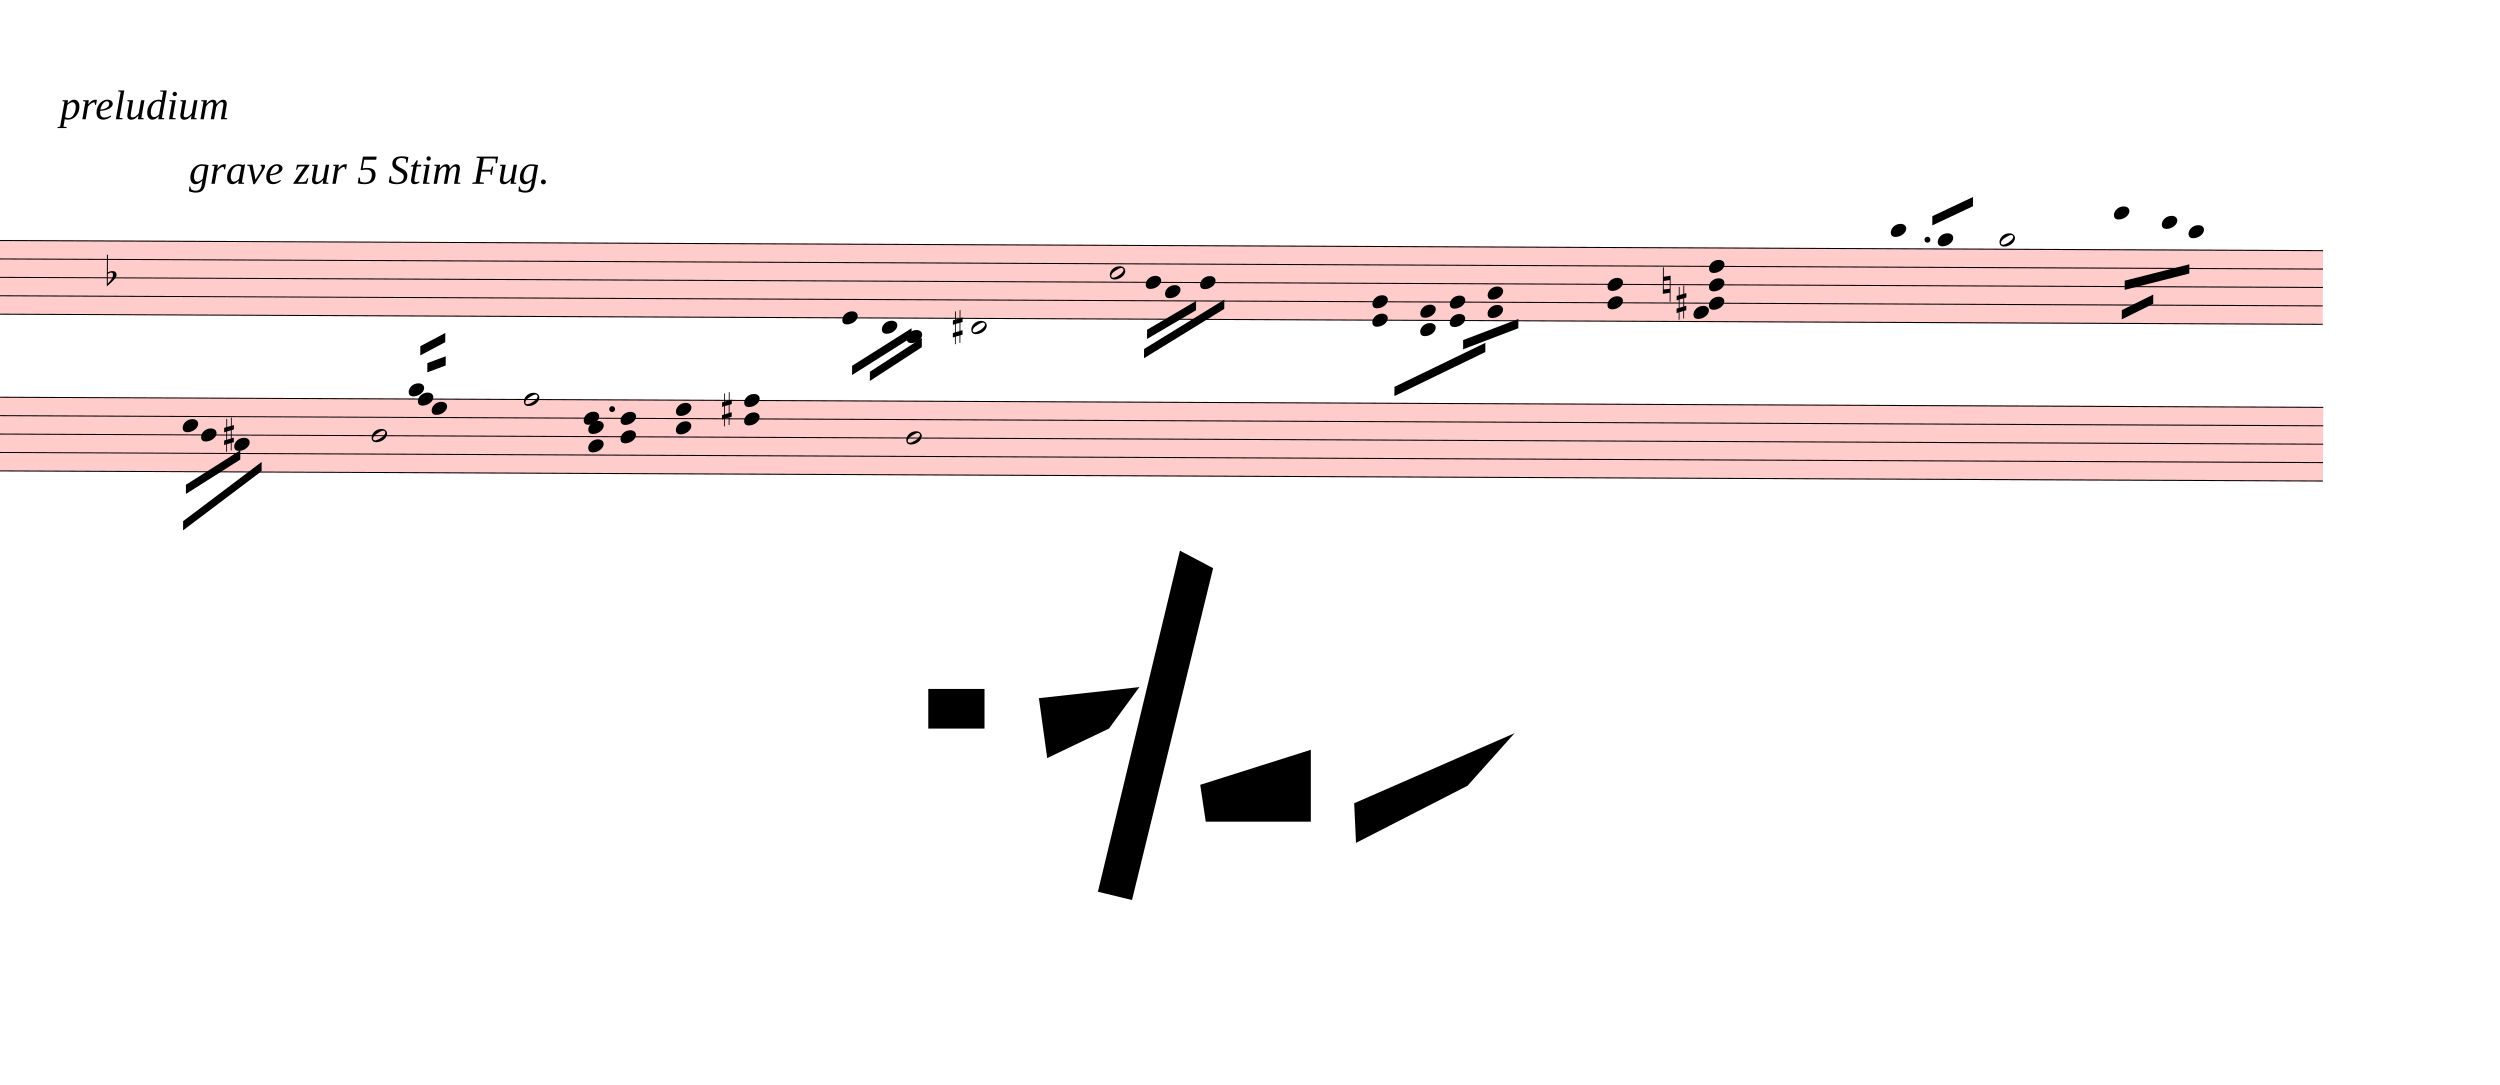
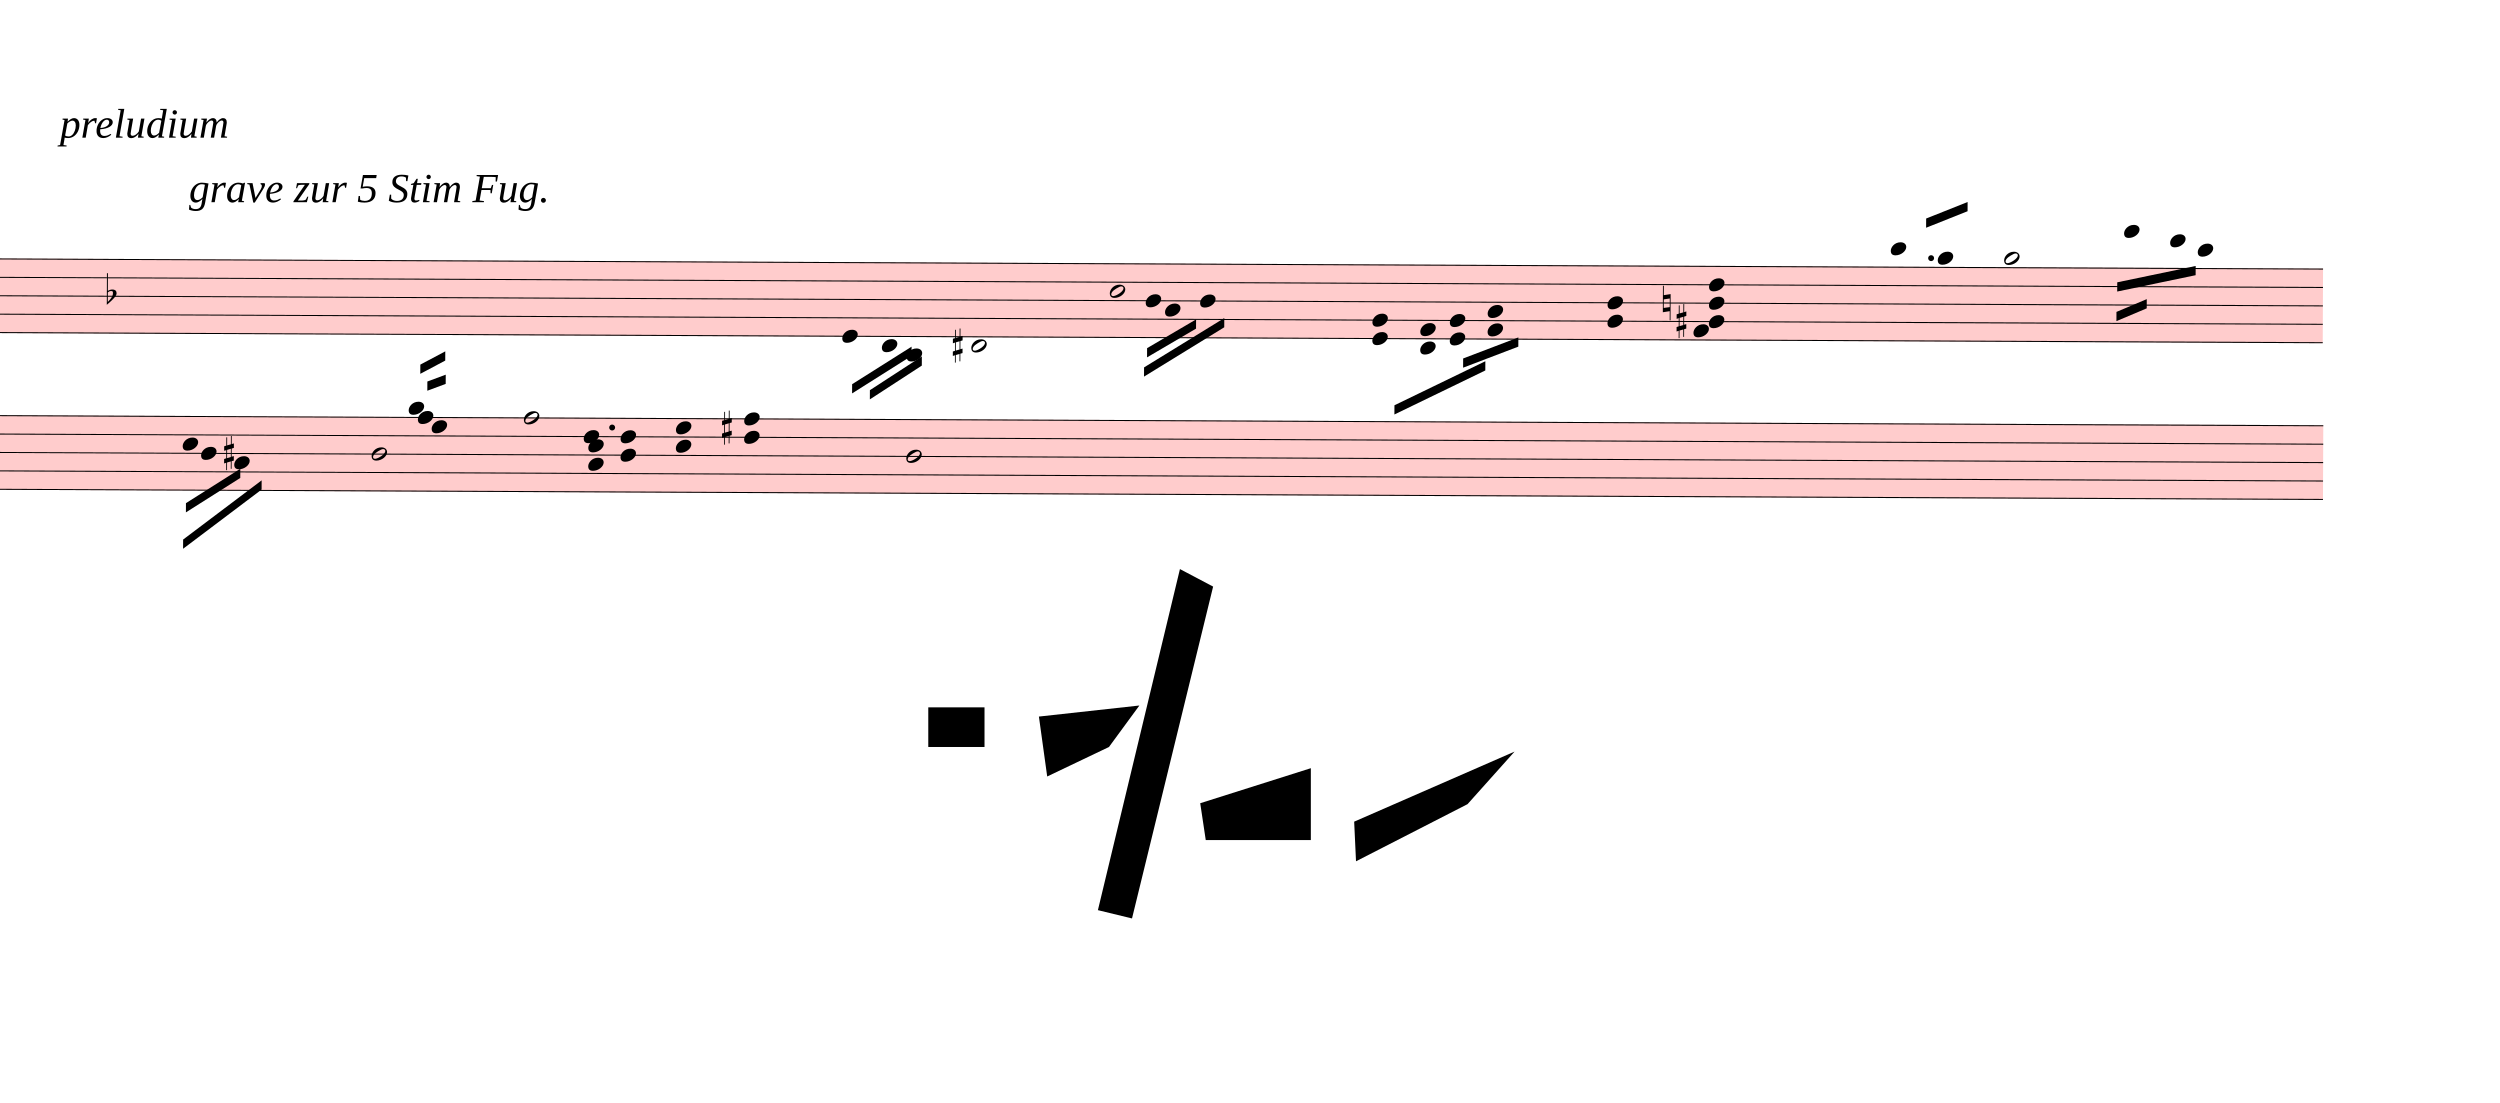
- <svg xmlns="http://www.w3.org/2000/svg" viewBox="2070 -435.25 24408 10587.25" version="1.1" overflow="visible">
+ <svg xmlns="http://www.w3.org/2000/svg" viewBox="2070 -615 24408 10767" version="1.1" overflow="visible">
  <defs>
    <style type="text/css">
    /* .staff * {
      fill: #000;
      stroke: #000;
    }

    .deletionBack {
      fill: #00000033;
    } */
  </style>
    <symbol id="sym_notehead_quarter" viewBox="0 0 1000 1000" overflow="inherit">
      <path transform="scale(1,-1)" d="M0 -39c0 68 73 172 200 172c66 0 114 -37 114 -95c0 -84 -106 -171 -218 -171c-64 0 -96 30 -96 94z" />
    </symbol>
    <symbol id="sym_notehead_half" viewBox="0 0 1000 1000" overflow="inherit">
      <path transform="scale(1,-1)" d="M278 64c0 22 -17 39 -43 39c-12 0 -26 -3 -41 -10c-85 -43 -165 -94 -165 -156c5 -25 15 -32 49 -32c67 11 200 95 200 159zM0 -36c0 68 73 174 200 174c66 0 114 -39 114 -97c0 -84 -106 -173 -218 -173c-64 0 -96 32 -96 96z" />
    </symbol>
    <symbol id="sym_accid_f" viewBox="0 0 1000 1000" overflow="inherit">
      <path transform="scale(1,-1)" d="M20 110c32 16 54 27 93 27c26 0 35 -3 54 -13c13 -7 24 -20 27 -38l4 -25c0 -28 -16 -57 -45 -89c-23 -25 -39 -44 -65 -68l-88 -79v644h20v-359zM90 106c-32 0 -48 -10 -70 -29v-194c31 31 54 59 71 84c21 32 32 59 32 84c0 9 1 16 1 20c0 14 -3 21 -11 30l-8 3z" />
    </symbol>
    <symbol id="sym_accid_s" viewBox="0 0 1000 1000" overflow="inherit">
      <path transform="scale(1,-1)" d="M136 186v169h17v-164l44 14v-91l-44 -14v-165l44 12v-91l-44 -13v-155h-17v150l-76 -22v-155h-17v149l-43 -13v90l43 14v167l-43 -14v92l43 13v169h17v-163zM60 73v-167l76 22v168z" />
    </symbol>
    <symbol id="sym_accid_n" viewBox="0 0 1000 1000" overflow="inherit">
      <path transform="scale(1,-1)" d="M0 -188v539h18v-191l139 22v-533h-17v186zM18 -100l122 17v176l-122 -19v-174z" />
    </symbol>
  </defs>
  <g class="rastrums">
    <g class="rastrum" data-id="rbb33e4a6-86ab-4a56-884f-a3f3ba56cac0" style="transform: rotate(0.25deg); transform-origin: 2025px 1899px;">
      <g class="rastrum bounding-box" data-id="bbox-rbb33e4a6-86ab-4a56-884f-a3f3ba56cac0">
        <rect x="2025" y="1899" width="22734" height="729" fill="#ff000033" />
      </g>
      <path d="M2025 1904 L24759 1904" stroke-width="10" stroke="black" />
      <path d="M2025 2083.75 L24759 2083.75" stroke-width="10" stroke="black" />
      <path d="M2025 2263.5 L24759 2263.5" stroke-width="10" stroke="black" />
      <path d="M2025 2443.25 L24759 2443.25" stroke-width="10" stroke="black" />
      <path d="M2025 2623 L24759 2623" stroke-width="10" stroke="black" />
    </g>
    <g class="rastrum" data-id="r525aec09-8293-4b53-94f6-a1db9038cd72" style="transform: rotate(0.25deg); transform-origin: 2025px 3429px;">
      <g class="rastrum bounding-box" data-id="bbox-r525aec09-8293-4b53-94f6-a1db9038cd72">
        <rect x="2025" y="3429" width="22743" height="729" fill="#ff000033" />
      </g>
      <path d="M2025 3434 L24768 3434" stroke-width="10" stroke="black" />
      <path d="M2025 3613.75 L24768 3613.75" stroke-width="10" stroke="black" />
      <path d="M2025 3793.5 L24768 3793.5" stroke-width="10" stroke="black" />
      <path d="M2025 3973.25 L24768 3973.25" stroke-width="10" stroke="black" />
      <path d="M2025 4153 L24768 4153" stroke-width="10" stroke="black" />
    </g>
  </g>
  <g class="draft" data-label="1" data-id="dee5e3d3a-c571-4857-b865-e15caf756ff0">
    <g class="system" data-id="sb3251e05-adeb-450b-8b8d-fc2df5468604">
      <g class="staff" data-n="1" data-rastrum="rbb33e4a6-86ab-4a56-884f-a3f3ba56cac0" style="transform: rotate(0.25deg); transform-origin: 2025px 1899px;">
        <g class="note" data-id="d72c4973e-9e81-43b7-95a1-d9a75ca5425a" data-stem.dir="down">
          <g class="notehead">
            <use href="#sym_notehead_quarter" height="480px" width="480px" x="10305" y="2623" />
          </g>
          <g class="stem">
            <path d="M10305 2623 L10305 3162.25" stroke-width="14" />
          </g>
        </g>
        <g class="note" data-id="dc36a5fb8-4da0-4feb-947b-e7fd559412be" data-stem.dir="down">
          <g class="notehead">
            <use href="#sym_notehead_quarter" height="480px" width="480px" x="10692" y="2712.875" />
          </g>
          <g class="ledgerLines below" />
          <g class="stem">
            <path d="M10692 2712.875 L10692 2982.5" stroke-width="14" />
          </g>
        </g>
        <g class="note" data-id="dacdc0824-cb2a-4020-925f-0002583eca65" data-stem.dir="down">
          <g class="notehead">
            <use href="#sym_notehead_quarter" height="480px" width="480px" x="10935" y="2802.75" />
          </g>
          <g class="ledgerLines below">
            <path d="M10896 2802.75 L11124 2802.75" stroke-width="18" />
          </g>
          <g class="stem">
            <path d="M10935 2802.75 L10935 2982.5" stroke-width="14" />
          </g>
        </g>
        <g class="note" data-id="d4024eda3-1c07-43a6-bdb9-e08ca87a27da" data-stem.dir="down">
          <g class="notehead">
            <use href="#sym_notehead_half" height="480px" width="480px" x="11565" y="2712.875" />
          </g>
          <g class="ledgerLines below" />
          <g class="stem">
            <path d="M11565 2712.875 L11565 2982.5" stroke-width="14" />
          </g>
        </g>
        <g class="note" data-id="d3299ecac-837c-4fee-9664-b467fe9f1228" data-stem.dir="down">
          <g class="notehead">
            <use href="#sym_notehead_half" height="480px" width="480px" x="12915" y="2173.625" />
          </g>
          <g class="stem">
            <path d="M12915 2173.625 L12915 2533.125" stroke-width="14" />
          </g>
        </g>
        <g class="note" data-id="d82319dc2-7e96-46a1-8a8d-d9f99efe3000" data-stem.dir="down">
          <g class="notehead">
            <use href="#sym_notehead_quarter" height="480px" width="480px" x="13266" y="2263.5" />
          </g>
          <g class="stem">
            <path d="M13266 2263.5 L13266 2443.25" stroke-width="14" />
          </g>
        </g>
        <g class="note" data-id="db0ebe13f-845c-4cc4-b156-33bf0cc66997" data-stem.dir="down">
          <g class="notehead">
            <use href="#sym_notehead_quarter" height="480px" width="480px" x="13455" y="2353.375" />
          </g>
          <g class="stem">
            <path d="M13455 2353.375 L13455 2623" stroke-width="14" />
          </g>
        </g>
        <g class="note" data-id="d867f2675-fbb1-40c8-9a94-ef8009c10cb6" data-stem.dir="down">
          <g class="notehead">
            <use href="#sym_notehead_quarter" height="480px" width="480px" x="13797" y="2263.5" />
          </g>
          <g class="stem">
            <path d="M13797 2263.5 L13797 2443.25" stroke-width="14" />
          </g>
        </g>
        <g class="note" data-id="d0f2365d2-f0a1-4b2d-a4fc-d7db4f6a2794" data-stem.dir="up">
          <g class="notehead">
            <use href="#sym_notehead_quarter" height="480px" width="480px" x="20538" y="1724.25" />
          </g>
          <g class="ledgerLines above">
            <path d="M20499 1724.25 L20727 1724.25" stroke-width="18" />
          </g>
          <g class="stem">
-             <path d="M20688 1634.375 L20688 1724.25" stroke-width="14" />
+             <path d="M20688 1544.5 L20688 1724.25" stroke-width="14" />
          </g>
        </g>
        <g class="note" data-id="d53284b85-aadf-448b-aa60-654e8b77333a" data-stem.dir="up">
          <g class="notehead">
            <use href="#sym_notehead_quarter" height="480px" width="480px" x="20997" y="1814.125" />
          </g>
          <g class="ledgerLines above" />
          <g class="stem">
-             <path d="M21147 1544.5 L21147 1814.125" stroke-width="14" />
+             <path d="M21147 1364.75 L21147 1814.125" stroke-width="14" />
          </g>
        </g>
        <g class="note" data-id="d9f56db34-0b45-4083-b2e6-520249c72c9b" data-stem.dir="up">
          <g class="notehead">
-             <use href="#sym_notehead_half" height="480px" width="480px" x="21600" y="1814.125" />
+             <use href="#sym_notehead_half" height="480px" width="480px" x="21645" y="1814.125" />
          </g>
          <g class="ledgerLines above" />
          <g class="stem">
-             <path d="M21750 1364.75 L21750 1814.125" stroke-width="14" />
+             <path d="M21795 1185 L21795 1814.125" stroke-width="14" />
          </g>
        </g>
        <g class="note" data-id="d1cbd9531-69fb-490d-9930-159cd1fe1f3f" data-stem.dir="down">
          <g class="notehead">
-             <use href="#sym_notehead_quarter" height="480px" width="480px" x="22716" y="1544.5" />
+             <use href="#sym_notehead_quarter" height="480px" width="480px" x="22815" y="1544.5" />
          </g>
          <g class="ledgerLines above">
-             <path d="M22677 1724.25 L22905 1724.25" stroke-width="18" />
-             <path d="M22677 1544.5 L22905 1544.5" stroke-width="18" />
-           </g>
-           <g class="stem">
-             <path d="M22716 1544.5 L22716 2083.75" stroke-width="14" />
+             <path d="M22776 1724.25 L23004 1724.25" stroke-width="18" />
+             <path d="M22776 1544.5 L23004 1544.5" stroke-width="18" />
+           </g>
+           <g class="stem">
+             <path d="M22815 1544.5 L22815 1904" stroke-width="14" />
          </g>
        </g>
        <g class="note" data-id="df2ac0800-0980-4940-a92b-aaa6cefe7f17" data-stem.dir="down">
          <g class="notehead">
-             <use href="#sym_notehead_quarter" height="480px" width="480px" x="23184" y="1634.375" />
+             <use href="#sym_notehead_quarter" height="480px" width="480px" x="23265" y="1634.375" />
          </g>
          <g class="ledgerLines above">
-             <path d="M23145 1724.25 L23373 1724.25" stroke-width="18" />
-           </g>
-           <g class="stem">
-             <path d="M23184 1634.375 L23184 1904" stroke-width="14" />
+             <path d="M23226 1724.25 L23454 1724.25" stroke-width="18" />
+           </g>
+           <g class="stem">
+             <path d="M23265 1634.375 L23265 1814.125" stroke-width="14" />
          </g>
        </g>
        <g class="note" data-id="d4dc8ec84-917f-4918-b45d-9d8eb4b3398c" data-stem.dir="down">
          <g class="notehead">
-             <use href="#sym_notehead_quarter" height="480px" width="480px" x="23445" y="1724.25" />
+             <use href="#sym_notehead_quarter" height="480px" width="480px" x="23535" y="1724.25" />
          </g>
          <g class="ledgerLines above">
-             <path d="M23406 1724.25 L23634 1724.25" stroke-width="18" />
-           </g>
-           <g class="stem">
-             <path d="M23445 1724.25 L23445 1993.875" stroke-width="14" />
+             <path d="M23496 1724.25 L23724 1724.25" stroke-width="18" />
+           </g>
+           <g class="stem">
+             <path d="M23535 1724.25 L23535 1814.125" stroke-width="14" />
          </g>
        </g>
        <g class="chord" data-id="df8589dff-84a6-4f59-b4d4-f4af43dd11a9" data-stem.dir="down">
          <g class="notehead">
            <use href="#sym_notehead_quarter" height="480px" width="480px" x="15480" y="2443.25" />
          </g>
          <g class="notehead">
            <use href="#sym_notehead_quarter" height="480px" width="480px" x="15480" y="2623" />
          </g>
          <g class="stem">
            <path d="M15480 2443.25 L15480 2982.5" stroke-width="14" />
          </g>
        </g>
        <g class="chord" data-id="d43c091af-bd39-4f9e-8414-7a39e32d4ec5" data-stem.dir="down">
          <g class="notehead">
            <use href="#sym_notehead_quarter" height="480px" width="480px" x="15948" y="2533.125" />
          </g>
          <g class="notehead">
            <use href="#sym_notehead_quarter" height="480px" width="480px" x="15948" y="2712.875" />
          </g>
          <g class="ledgerLines below" />
          <g class="stem">
            <path d="M15948 2533.125 L15948 2892.625" stroke-width="14" />
          </g>
        </g>
        <g class="chord" data-id="d09f6c88d-603f-472e-9fc0-43eec04464b6" data-stem.dir="down">
          <g class="notehead">
            <use href="#sym_notehead_quarter" height="480px" width="480px" x="16236" y="2443.25" />
          </g>
          <g class="notehead">
            <use href="#sym_notehead_quarter" height="480px" width="480px" x="16236" y="2623" />
          </g>
          <g class="stem">
            <path d="M16236 2443.25 L16236 2802.75" stroke-width="14" />
          </g>
        </g>
        <g class="chord" data-id="dfb76dc60-2054-4d86-bee3-609790547864" data-stem.dir="down">
          <g class="notehead">
            <use href="#sym_notehead_quarter" height="480px" width="480px" x="16605" y="2353.375" />
          </g>
          <g class="notehead">
            <use href="#sym_notehead_quarter" height="480px" width="480px" x="16605" y="2533.125" />
          </g>
          <g class="stem">
            <path d="M16605 2353.375 L16605 2712.875" stroke-width="14" />
          </g>
        </g>
        <g class="chord" data-id="d2dd6f989-690b-4c7f-82b6-e582c7f1fd98" data-stem.dir="down">
          <g class="notehead">
            <use href="#sym_notehead_quarter" height="480px" width="480px" x="17775" y="2263.5" />
          </g>
          <g class="notehead">
            <use href="#sym_notehead_quarter" height="480px" width="480px" x="17775" y="2443.25" />
          </g>
          <g class="stem">
            <path d="M17775 2263.5 L17775 2802.75" stroke-width="14" />
          </g>
        </g>
        <g class="chord" data-id="de88e4be5-42bd-419b-94eb-8f8bf3690d08" data-stem.dir="down">
          <g class="notehead">
            <use href="#sym_notehead_quarter" height="480px" width="480px" x="18765" y="2083.75" />
          </g>
          <g class="notehead">
            <use href="#sym_notehead_quarter" height="480px" width="480px" x="18765" y="2263.5" />
          </g>
          <g class="notehead">
            <use href="#sym_notehead_quarter" height="480px" width="480px" x="18765" y="2443.25" />
          </g>
          <g class="notehead">
            <use href="#sym_notehead_quarter" height="480px" width="480px" x="18615" y="2533.125" />
          </g>
          <g class="stem">
            <path d="M18765 2083.75 L18765 3431.875" stroke-width="14" />
          </g>
        </g>
        <g class="accid" data-id="dbdd892a8-a9fc-46f0-87b2-78de9f7025ba">
          <use href="#sym_accid_f" height="480px" width="480px" x="3123" y="2263.5" />
        </g>
        <g class="accid" data-id="d8bfba872-191b-493c-9f42-cad7598633e4">
          <use href="#sym_accid_s" height="480px" width="480px" x="11385" y="2712.875" />
        </g>
        <g class="accid" data-id="dc1a63749-5f81-4fce-9b98-bad2c03f57b5">
          <use href="#sym_accid_n" height="480px" width="480px" x="18315" y="2263.5" />
        </g>
        <g class="accid" data-id="d2a7ce80c-09e6-4b31-ae3f-4791c791ad25">
          <use href="#sym_accid_s" height="480px" width="480px" x="18450" y="2443.25" />
        </g>
        <g class="dot augmentation" data-id="d3e79b397-8c12-49bf-b297-c2d57e9c05c5" data-class="dot augmentation">
-           <ellipse cx="20896" cy="1814.125" rx="29" ry="29" fill-opacity="1" stroke-opacity="1" />
+           <ellipse cx="20932" cy="1814.125" rx="29" ry="29" fill-opacity="1" stroke-opacity="1" />
        </g>
      </g>
      <g class="staff" data-n="2" data-rastrum="r525aec09-8293-4b53-94f6-a1db9038cd72" style="transform: rotate(0.25deg); transform-origin: 2025px 3429px;">
        <g class="note" data-id="d918e55ad-437b-4e3a-b56e-abddb686a739" data-stem.dir="down">
          <g class="notehead">
            <use href="#sym_notehead_quarter" height="480px" width="480px" x="3870" y="3703.625" />
          </g>
          <g class="stem">
            <path d="M3870 3703.625 L3870 3973.25" stroke-width="14" />
          </g>
        </g>
        <g class="note" data-id="d9bbe3b87-b70a-498c-a0bb-30588dd0a99c" data-stem.dir="down">
          <g class="notehead">
            <use href="#sym_notehead_quarter" height="480px" width="480px" x="4050" y="3793.5" />
          </g>
          <g class="stem">
            <path d="M4050 3793.5 L4050 3973.25" stroke-width="14" />
          </g>
        </g>
        <g class="note" data-id="db5916041-b0ee-4624-97a3-cb5a376af5f7" data-stem.dir="down">
          <g class="notehead">
            <use href="#sym_notehead_quarter" height="480px" width="480px" x="4374" y="3883.375" />
          </g>
          <g class="stem">
            <path d="M4374 3883.375 L4374 4153" stroke-width="14" />
          </g>
        </g>
        <g class="note" data-id="d0e43f2b3-5314-4f72-af7f-8349960f59c2" data-stem.dir="down">
          <g class="notehead">
            <use href="#sym_notehead_half" height="480px" width="480px" x="5715" y="3793.5" />
          </g>
          <g class="stem">
            <path d="M5715 3793.5 L5715 4332.75" stroke-width="14" />
          </g>
        </g>
        <g class="note" data-id="df3cc485b-edce-470d-8810-db55f75eebc1" data-stem.dir="up">
          <g class="notehead">
            <use href="#sym_notehead_quarter" height="480px" width="480px" x="6075" y="3344.125" />
          </g>
          <g class="ledgerLines above" />
          <g class="stem">
            <path d="M6225 3074.5 L6225 3344.125" stroke-width="14" />
          </g>
        </g>
        <g class="note" data-id="d2f2ceb8c-2622-498f-a2e1-826cc7d86377" data-stem.dir="up">
          <g class="notehead">
            <use href="#sym_notehead_quarter" height="480px" width="480px" x="6165" y="3434" />
          </g>
          <g class="stem">
            <path d="M6315 3164.375 L6315 3434" stroke-width="14" />
          </g>
        </g>
        <g class="note" data-id="d1ea08490-238a-4280-a111-2ec1d60ab0f3" data-stem.dir="up">
          <g class="notehead">
            <use href="#sym_notehead_quarter" height="480px" width="480px" x="6300" y="3523.875" />
          </g>
          <g class="stem">
            <path d="M6450 2894.75 L6450 3523.875" stroke-width="14" />
          </g>
        </g>
        <g class="note" data-id="d28f58f53-9454-45a8-922b-deceb26ef1f9" data-stem.dir="up">
          <g class="notehead">
            <use href="#sym_notehead_half" height="480px" width="480px" x="7200" y="3434" />
          </g>
          <g class="stem">
            <path d="M7350 2894.75 L7350 3434" stroke-width="14" />
          </g>
        </g>
        <g class="note" data-id="d447a6418-d59f-46a6-b59f-5ca8c32ff93e" data-stem.dir="down">
          <g class="notehead">
            <use href="#sym_notehead_quarter" height="480px" width="480px" x="7785" y="3613.75" />
          </g>
          <g class="stem">
            <path d="M7785 3613.75 L7785 4063.125" stroke-width="14" />
          </g>
        </g>
        <g class="note" data-id="dcee7880d-7eaa-4c55-8cc8-c6c2abbdedcc" data-stem.dir="down">
          <g class="notehead">
            <use href="#sym_notehead_half" height="480px" width="480px" x="10935" y="3793.5" />
          </g>
          <g class="stem">
            <path d="M10935 3793.5 L10935 4512.5" stroke-width="14" />
          </g>
        </g>
        <g class="chord" data-id="dff39e7bc-536a-4d15-937b-d662b181e269" data-stem.dir="up">
          <g class="notehead">
            <use href="#sym_notehead_quarter" height="480px" width="480px" x="7830" y="3883.375" />
          </g>
          <g class="notehead">
            <use href="#sym_notehead_quarter" height="480px" width="480px" x="7830" y="3703.625" />
          </g>
          <g class="stem">
            <path d="M7980 3164.375 L7980 3883.375" stroke-width="14" />
          </g>
        </g>
        <g class="chord" data-id="d4f60e4a3-457a-45d9-b68c-03c5e3e92e05" data-stem.dir="up">
          <g class="notehead">
            <use href="#sym_notehead_quarter" height="480px" width="480px" x="8145" y="3793.5" />
          </g>
          <g class="notehead">
            <use href="#sym_notehead_quarter" height="480px" width="480px" x="8145" y="3613.75" />
          </g>
          <g class="stem">
            <path d="M8295 3074.5 L8295 3793.5" stroke-width="14" />
          </g>
        </g>
        <g class="chord" data-id="d5159b56d-85c8-435c-8e38-f6f8da6fd85b" data-stem.dir="up">
          <g class="notehead">
            <use href="#sym_notehead_quarter" height="480px" width="480px" x="8685" y="3703.625" />
          </g>
          <g class="notehead">
            <use href="#sym_notehead_quarter" height="480px" width="480px" x="8685" y="3523.875" />
          </g>
          <g class="stem">
            <path d="M8835 3074.5 L8835 3703.625" stroke-width="14" />
          </g>
        </g>
        <g class="chord" data-id="d0a70dc96-a29f-42c5-84cf-561b4ea83d9f" data-stem.dir="up">
          <g class="notehead">
            <use href="#sym_notehead_quarter" height="480px" width="480px" x="9351" y="3613.75" />
          </g>
          <g class="notehead">
            <use href="#sym_notehead_quarter" height="480px" width="480px" x="9351" y="3434" />
          </g>
          <g class="stem">
            <path d="M9501 2804.875 L9501 3613.75" stroke-width="14" />
          </g>
        </g>
        <g class="accid" data-id="dcdc02bec-ec85-49d5-8c38-ea95cd1a98d0">
          <use href="#sym_accid_s" height="480px" width="480px" x="4275" y="3793.5" />
        </g>
        <g class="accid" data-id="d9717f287-3f1d-424c-9d94-dd7d93e5f50b">
          <use href="#sym_accid_s" height="480px" width="480px" x="9135" y="3523.875" />
        </g>
        <g class="dot augmentation" data-id="d422431f1-b35a-457e-bedb-786eeeed3072" data-class="dot augmentation">
          <ellipse cx="8062" cy="3523.875" rx="29" ry="29" fill-opacity="1" stroke-opacity="1" />
        </g>
      </g>
      <g class="barLine" data-id="d9d842e49-7d80-434e-bc57-5dd786893f2e">
        <path d="M7772.4 2049.3 L7347.6 5222.7" stroke-width="27" />
      </g>
      <g class="barLine" data-id="d74564b72-6b9e-48b3-bd78-c418d2d0c531">
        <path d="M9864 2133 L9612 4761" stroke-width="27" />
      </g>
      <g class="barLine" data-id="d4636b4e1-e874-43b6-90ef-98eca235f991">
        <path d="M14683.5 1950.3 L14070.6 4474.8" stroke-width="27" />
      </g>
      <g class="barLine" data-id="d5c30f47d-755c-456b-9cae-4ea9b7f52b41">
-         <path d="M20106 1845 L19404 5418" stroke-width="27" />
+         <path d="M20079.9 1768.5 L19379.7 5342.4" stroke-width="27" />
      </g>
      <g class="barLine" data-id="d654e2d22-289f-4354-b217-2f6cccefe4e9">
        <path d="M24678 1773 L23490 4788" stroke-width="27" />
      </g>
      <g class="beam" data-id="bbf911d6c-cb45-4865-bcf6-fbefcef664a0" style="transform: rotate(0.25deg); transform-origin: 2025px 3429px;">
        <polygon points="3904.2,4280.4 4433.4,3942 4433.4,4032 3904.2,4370.4" stroke-opacity="1" fill-opacity="1" />
      </g>
      <g class="beam" data-id="be376967e-e752-4f9a-94b7-80ca97b1b711" style="transform: rotate(0.25deg); transform-origin: 2025px 3429px;">
        <polygon points="3878.1,4635.9 4642.2,4054.5 4642.2,4144.5 3878.1,4725.9" stroke-opacity="1" fill-opacity="1" />
      </g>
      <g class="beam" data-id="b1d4b4923-5365-4bf9-ab15-48a2c7369b69" style="transform: rotate(0.25deg); transform-origin: 2025px 3429px;">
        <polygon points="6255.9,3082.5 6435,3015 6435,3105 6255.9,3172.5" stroke-opacity="1" fill-opacity="1" />
      </g>
      <g class="beam" data-id="bef5fa672-0477-4fa4-b9a1-46f8fa5eb3cd" style="transform: rotate(0.25deg); transform-origin: 2025px 3429px;">
        <polygon points="6186.6,2917.8 6429.6,2787.3 6429.6,2877.3 6186.6,3007.8" stroke-opacity="1" fill-opacity="1" />
      </g>
      <g class="beam" data-id="bda217a9e-a326-4642-b418-6522be05be4f" style="transform: rotate(0.25deg); transform-origin: 2025px 1899px;">
        <polygon points="10403.1,3090.6 10981.8,2721.6 10981.8,2811.6 10403.1,3180.6" stroke-opacity="1" fill-opacity="1" />
      </g>
      <g class="beam" data-id="b319fcf6d-ee63-4897-a7eb-d4d7d292f508" style="transform: rotate(0.25deg); transform-origin: 2025px 1899px;">
        <polygon points="10576.8,3148.2 11082.6,2816.1 11082.6,2906.1 10576.8,3238.2" stroke-opacity="1" fill-opacity="1" />
      </g>
      <g class="beam" data-id="bbaed2414-2c3b-4583-bf2b-aa423dc7229d" style="transform: rotate(0.25deg); transform-origin: 2025px 1899px;">
        <polygon points="13281.3,2726.1 13758.3,2443.5 13758.3,2533.5 13281.3,2816.1" stroke-opacity="1" fill-opacity="1" />
      </g>
      <g class="beam" data-id="bcfe69d9b-8f68-4797-8ae1-159da2d7b49b" style="transform: rotate(0.25deg); transform-origin: 2025px 1899px;">
        <polygon points="13252.5,2914.2 14033.7,2429.1 14033.7,2519.1 13252.5,3004.2" stroke-opacity="1" fill-opacity="1" />
      </g>
      <g class="beam" data-id="b2499d1a1-4e99-46f7-a5e3-7f370ba40e85" style="transform: rotate(0.25deg); transform-origin: 2025px 1899px;">
        <polygon points="16367.4,2813.4 16905.6,2605.5 16905.6,2695.5 16367.4,2903.4" stroke-opacity="1" fill-opacity="1" />
      </g>
      <g class="beam" data-id="b27b922cc-be78-4710-9cde-ff33513ad3ea" style="transform: rotate(0.25deg); transform-origin: 2025px 1899px;">
        <polygon points="15698.7,3273.3 16584.3,2839.5 16584.3,2929.5 15698.7,3363.3" stroke-opacity="1" fill-opacity="1" />
      </g>
      <g class="beam" data-id="b225f2665-b4e5-49d2-a6f8-69fa46abfed3" style="transform: rotate(0.25deg); transform-origin: 2025px 1899px;">
-         <polygon points="20943,1584 21339,1395 21339,1485 20943,1674" stroke-opacity="1" fill-opacity="1" />
+         <polygon points="20881.8,1427.4 21285.9,1264.5 21285.9,1354.5 20881.8,1517.4" stroke-opacity="1" fill-opacity="1" />
      </g>
      <g class="beam" data-id="b08ed8276-87e4-451e-89d3-b04e2a39e07e" style="transform: rotate(0.25deg); transform-origin: 2025px 1899px;">
-         <polygon points="22824,2205 23454,2043 23454,2133 22824,2295" stroke-opacity="1" fill-opacity="1" />
+         <polygon points="22750.2,2042.1 23515.2,1879.2 23515.2,1969.2 22750.2,2132.1" stroke-opacity="1" fill-opacity="1" />
      </g>
      <g class="beam" data-id="b81a622dc-884e-4821-bdb6-f6a6aed31b39" style="transform: rotate(0.25deg); transform-origin: 2025px 1899px;">
-         <polygon points="22797,2493 23103,2340 23103,2430 22797,2583" stroke-opacity="1" fill-opacity="1" />
+         <polygon points="22743.9,2331 23039.1,2205 23039.1,2295 22743.9,2421" stroke-opacity="1" fill-opacity="1" />
      </g>
      <g class="dir" data-id="dc4cbe36c-9192-4e3c-aff0-002c9a6fd425" data-class="dir" id="dc4cbe36c-9192-4e3c-aff0-002c9a6fd425" style="font-style: italic;">
        <text x="2655" y="729" text-anchor="start" font-size="0px" textLength="3330px">
          <tspan font-size="405px">preludium</tspan>
        </text>
      </g>
      <g class="dir" data-id="d7fded507-6cd5-403c-8735-064708a5b892" data-class="dir" id="d7fded507-6cd5-403c-8735-064708a5b892" style="font-style: italic;">
        <text x="3915" y="1359" text-anchor="start" font-size="0px" textLength="7200px">
          <tspan font-size="405px">grave zur 5 Stim Fug.</tspan>
        </text>
      </g>
    </g>
    <g class="deletions">
      <g data-id="xa66079f9-c2b5-4ae3-b019-65e41eb3781d" data-class="del" class="del">
        <path data-id="xa66079f9-c2b5-4ae3-b019-65e41eb3781d" d="M13590.0,4941.0 L13914.0,5112.0 L13122.0,8352.0 L12789.0,8271.0 Z" class="deletionBack" />
        <path d="M13590.0,4941.0 L13122.0,8352.0" stroke-width="9" class="deletionLine" />
        <path d="M13914.0,5112.0 L12789.0,8271.0" stroke-width="9" class="deletionLine" />
      </g>
      <g data-id="x1e5dddac-e56f-40e9-aea6-2d1586435b44" data-class="del" class="del">
        <path data-id="x1e5dddac-e56f-40e9-aea6-2d1586435b44" d="M11133.0,6291.0 L11682.0,6291.0 L11682.0,6678.0 L11133.0,6678.0 Z" class="deletionBack" />
        <path d="M11133.0,6291.0 L11682.0,6678.0" stroke-width="9" class="deletionLine" />
        <path d="M11682.0,6291.0 L11133.0,6678.0" stroke-width="9" class="deletionLine" />
      </g>
      <g data-id="xc8f65c0d-1ec1-4897-968e-4d77fe1c0d80" data-class="del" class="del">
        <path data-id="xc8f65c0d-1ec1-4897-968e-4d77fe1c0d80" d="M12213.0,6381.0 L13194.0,6273.0 L12897.0,6678.0 L12294.0,6966.0 Z" class="deletionBack" />
        <path d="M12213.0,6381.0 L12897.0,6678.0" stroke-width="9" class="deletionLine" />
        <path d="M13194.0,6273.0 L12294.0,6966.0" stroke-width="9" class="deletionLine" />
      </g>
      <g data-id="x6a7d72ca-03b7-4218-aa4c-9db059f550f1" data-class="del" class="del">
        <path data-id="x6a7d72ca-03b7-4218-aa4c-9db059f550f1" d="M13788.0,7227.0 L14868.0,6885.0 L14868.0,7587.0 L13842.0,7587.0 Z" class="deletionBack" />
        <path d="M13788.0,7227.0 L14868.0,7587.0" stroke-width="9" class="deletionLine" />
        <path d="M14868.0,6885.0 L13842.0,7587.0" stroke-width="9" class="deletionLine" />
      </g>
      <g data-id="x571fd913-55c0-4d45-8c5f-fbc6a8a1e1af" data-class="del" class="del">
        <path data-id="x571fd913-55c0-4d45-8c5f-fbc6a8a1e1af" d="M15291.0,7407.0 L16857.0,6723.0 L16398.0,7236.0 L15309.0,7794.0 Z" class="deletionBack" />
        <path d="M15291.0,7407.0 L16398.0,7236.0" stroke-width="9" class="deletionLine" />
        <path d="M16857.0,6723.0 L15309.0,7794.0" stroke-width="9" class="deletionLine" />
      </g>
    </g>
  </g>
</svg>
